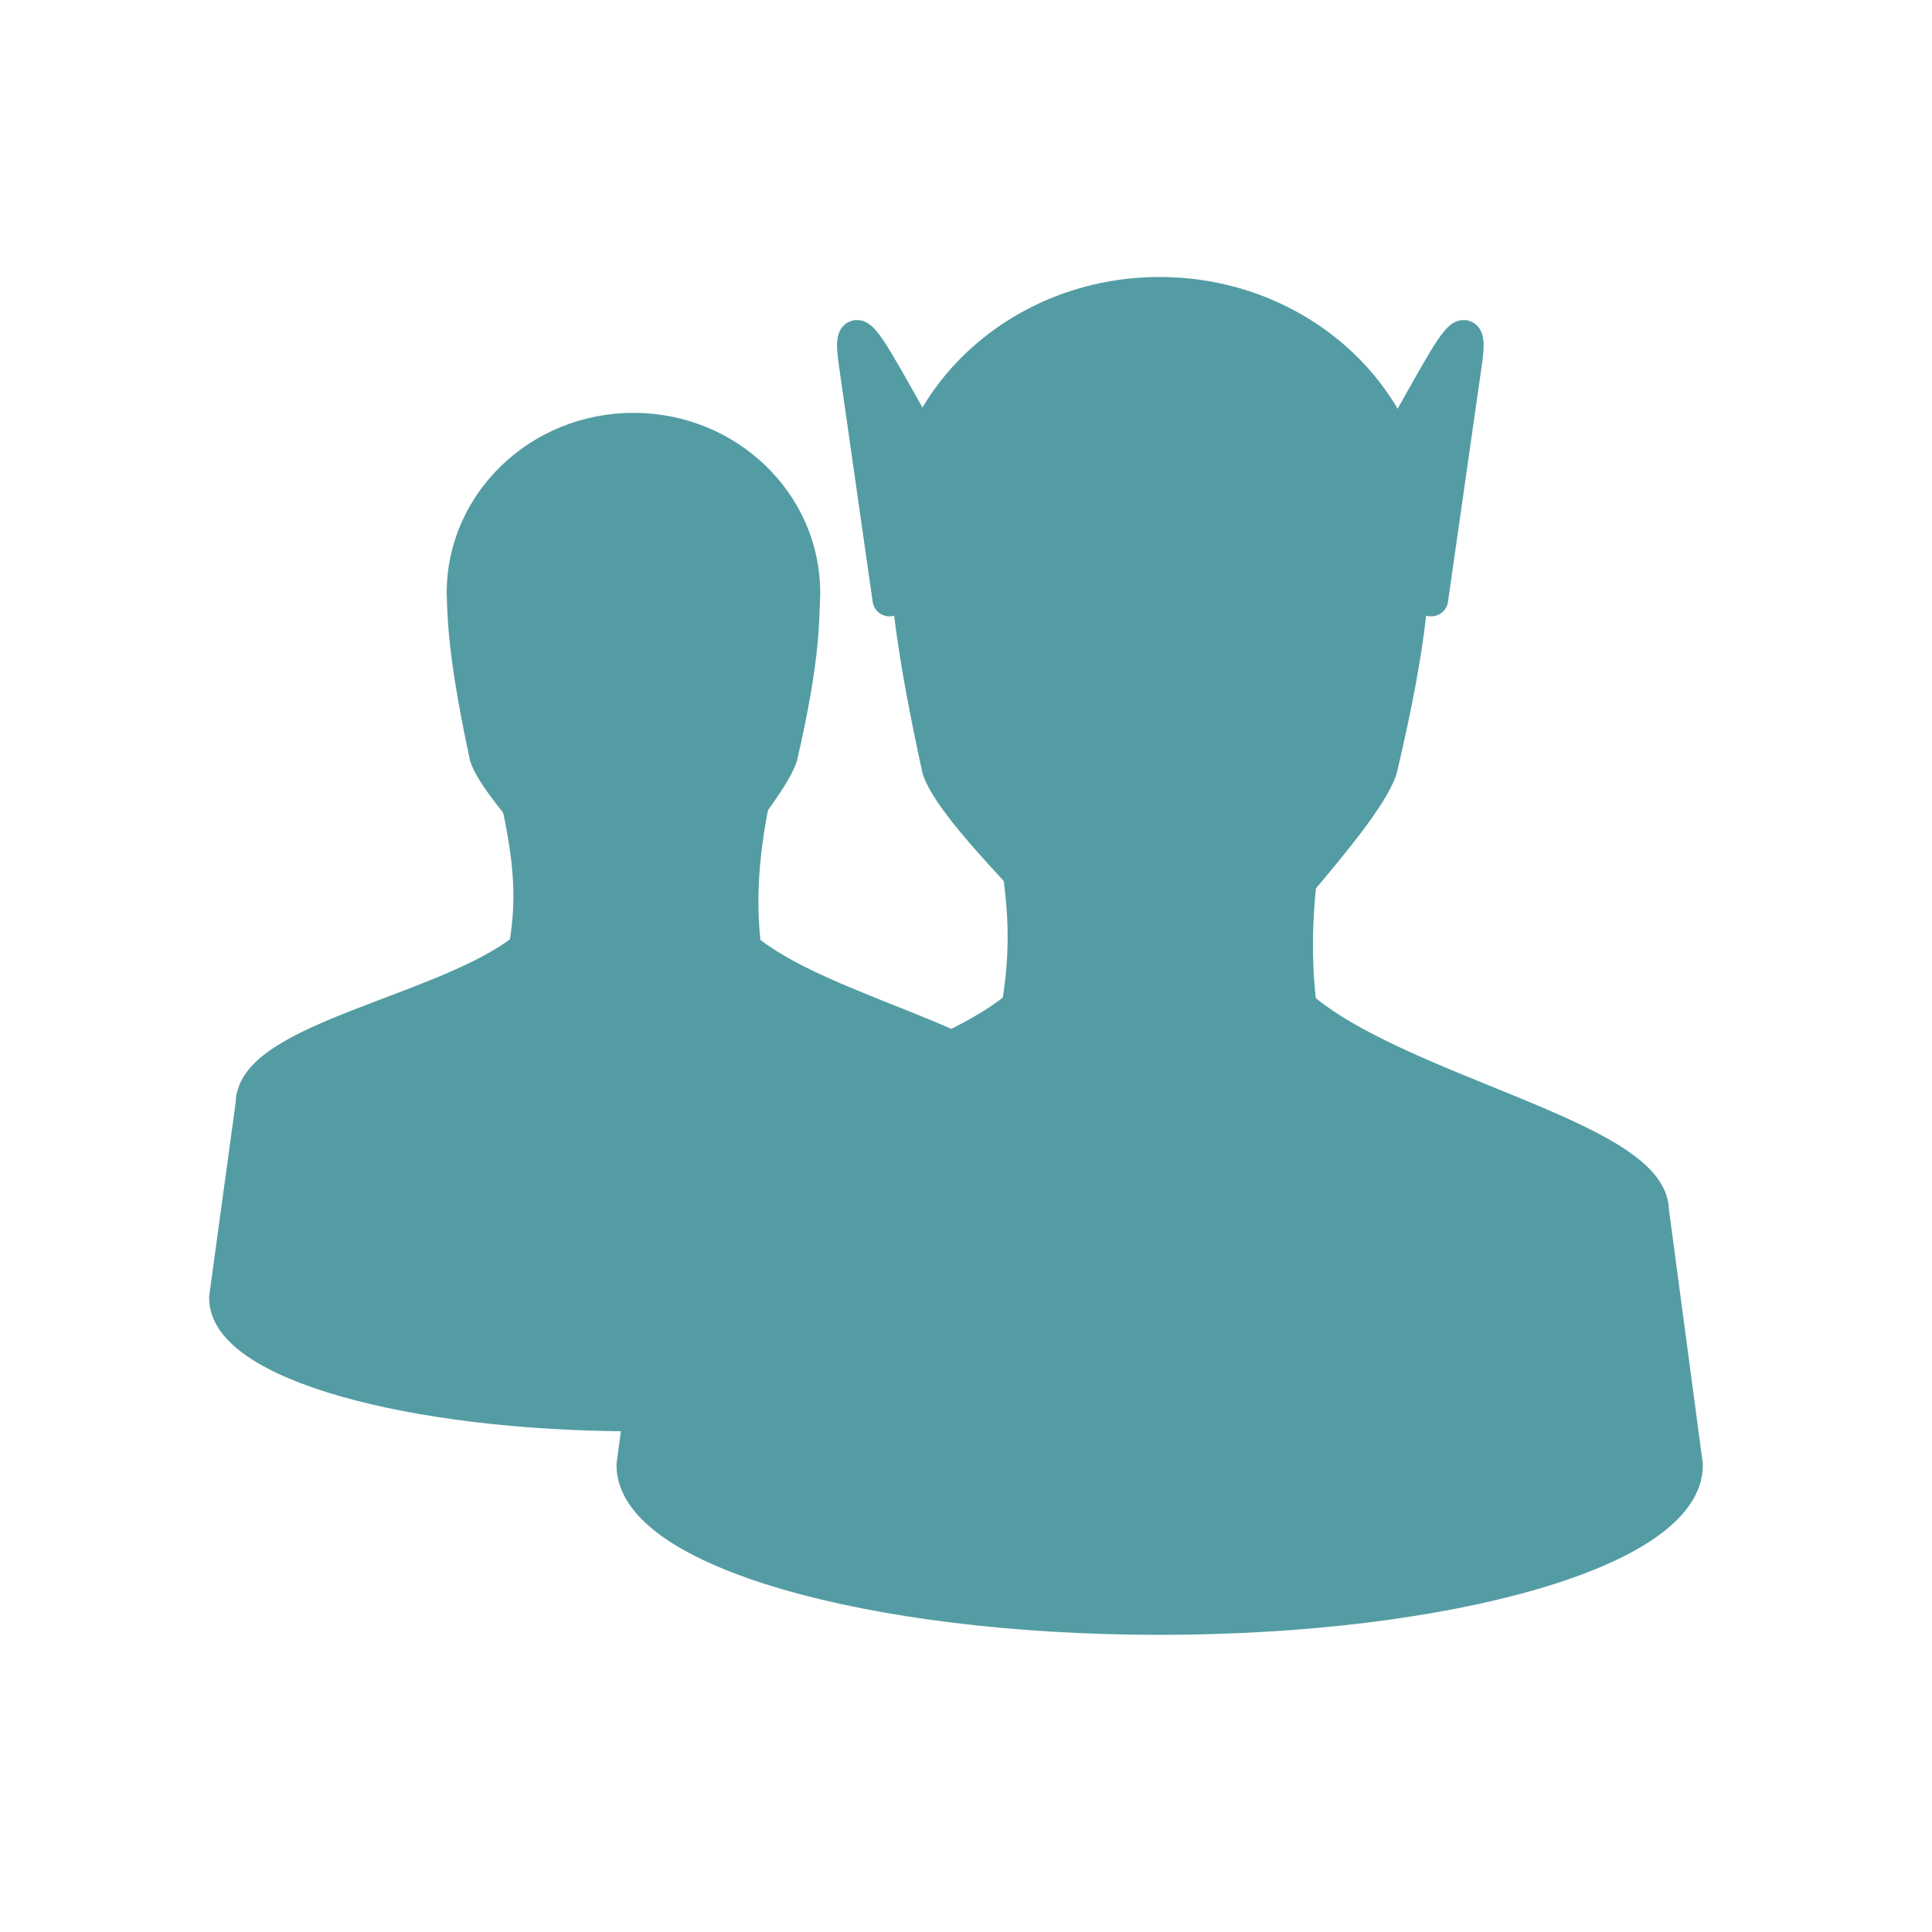
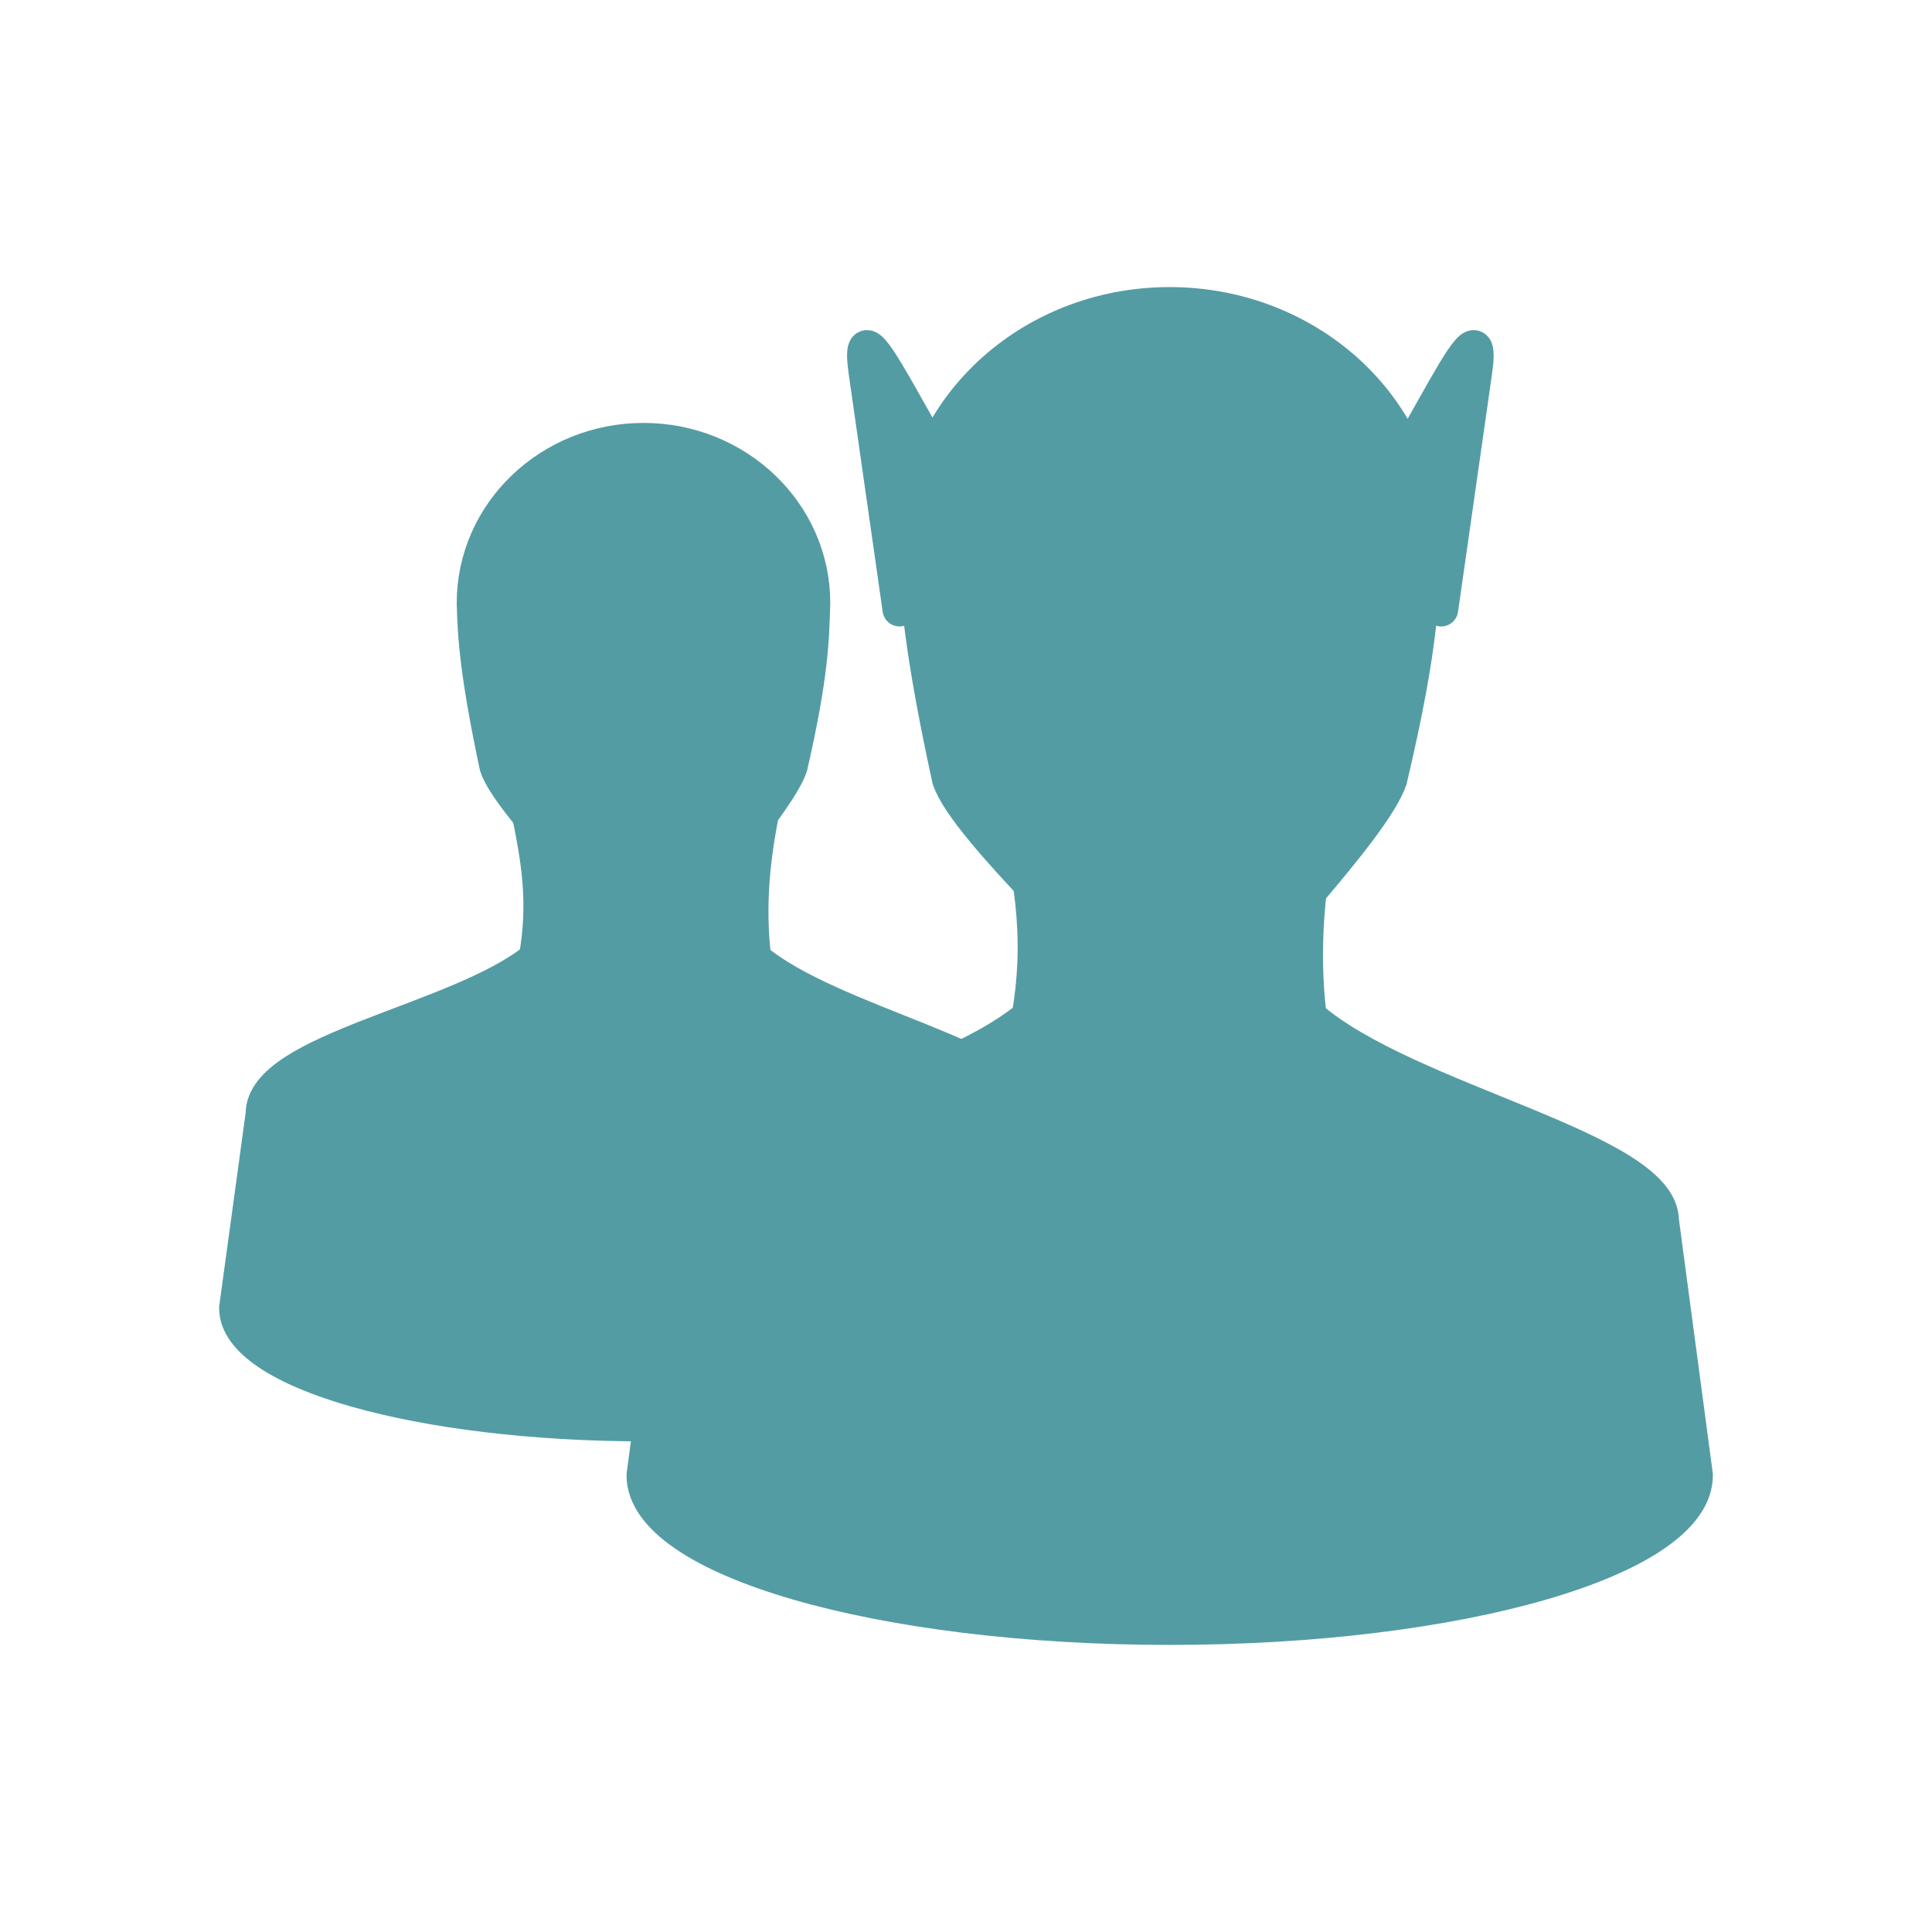
- <svg xmlns="http://www.w3.org/2000/svg" width="64" height="64" viewBox="0 0 64 64">
-   <g style="stroke:#549ca4;stroke-width:4.545;fill:#549ca4">
-     <path d="M 69.157 106.23 C 70.783 113.793 71.715 119.477 70.372 127.024 C 60.078 135.392 33.757 139.15 33.82 147.819 L 30.268 173.792 C 30.268 182.397 54.82 189.376 85.072 189.376 C 115.34 189.376 139.861 182.397 139.861 173.792 L 136.34 147.819 C 136.292 140.398 109.814 135.677 99.661 127.024 C 98.793 120.03 99.472 113.24 100.972 106.23 Z " transform="scale(.2474)" />
-     <path d="M 84.82 57.552 C 72.267 57.552 62.083 67.341 62.083 79.388 C 62.178 83.872 62.557 89.177 65.13 101.256 C 66.63 105.946 80.162 119.366 80.257 120.914 C 83.209 122.477 87.835 122.477 90.867 120.914 C 90.867 119.366 102.993 105.946 104.525 101.256 C 107.398 88.704 107.398 84.109 107.556 79.388 C 107.556 67.341 97.372 57.552 84.82 57.552 Z " transform="scale(.2474)" />
-     <g style="stroke-linejoin:round">
-       <path d="M 132.74 71.178 C 125.082 66.63 112.624 34.942 114.551 48.441 L 119.098 80.257 Z " transform="scale(.2474)" />
-       <path d="M 178.008 71.178 C 185.681 66.63 198.107 34.942 196.181 48.441 L 191.634 80.257 Z " transform="scale(.2474)" />
+ <svg xmlns="http://www.w3.org/2000/svg" width="64" height="64" viewBox="0 0 64 64" id="svg2" version="1.1">
+   <defs id="defs22" />
+   <g style="fill:#549ca4;stroke:#549ca4;stroke-width:4.545" id="g4" transform="translate(0.3320313,0.3339844)">
+     <path d="m 69.157,106.23 c 1.626,7.563 2.558,13.247 1.216,20.794 -10.295,8.368 -36.615,12.126 -36.552,20.794 l -3.553,25.973 c 0,8.605 24.552,15.584 54.804,15.584 30.268,0 54.789,-6.979 54.789,-15.584 l -3.521,-25.973 c -0.047,-7.421 -26.526,-12.142 -36.678,-20.794 -0.868,-6.995 -0.189,-13.784 1.311,-20.794 z" transform="scale(0.2474,0.2474)" id="path6" />
+     <path d="m 84.82,57.552 c -12.552,0 -22.736,9.789 -22.736,21.836 0.095,4.484 0.474,9.789 3.047,21.868 1.5,4.689 15.031,18.11 15.126,19.658 2.953,1.563 7.579,1.563 10.61,0 0,-1.547 12.126,-14.968 13.658,-19.658 2.874,-12.552 2.874,-17.147 3.032,-21.868 0,-12.047 -10.184,-21.836 -22.736,-21.836 z" transform="scale(0.2474,0.2474)" id="path8" />
+     <g style="stroke-linejoin:round" id="g10">
+       <path d="M 132.74,71.178 C 125.082,66.63 112.624,34.942 114.551,48.441 l 4.547,31.815 z" transform="scale(0.2474,0.2474)" id="path12" />
+       <path d="m 178.008,71.178 c 7.674,-4.547 20.1,-36.236 18.173,-22.736 l -4.547,31.815 z" transform="scale(0.2474,0.2474)" id="path14" />
    </g>
-     <path d="M 134.808 107.556 C 136.924 117.44 138.077 124.924 136.371 134.808 C 123.156 145.782 89.32 150.74 89.367 162.076 L 84.82 196.181 C 84.82 207.47 116.366 216.628 155.255 216.628 C 194.191 216.628 225.738 207.47 225.738 196.181 L 221.191 162.076 C 221.128 152.366 187.086 146.176 174.029 134.808 C 172.892 125.635 173.792 116.73 175.734 107.556 Z " transform="scale(.2474)" />
-     <path d="M 155.255 39.362 C 136.45 39.362 121.182 53.604 121.182 71.178 C 121.34 77.683 121.893 85.42 125.729 102.993 C 128.003 109.814 148.261 128.003 148.45 130.261 C 152.871 132.55 159.818 132.55 164.366 130.261 C 164.366 128.003 182.555 109.814 184.813 102.993 C 189.139 84.709 189.139 77.999 189.376 71.178 C 189.376 53.604 174.108 39.362 155.255 39.362 Z " transform="scale(.2474)" />
+     <path d="m 134.808,107.556 c 2.116,9.884 3.268,17.368 1.563,27.252 -13.216,10.973 -47.052,15.931 -47.004,27.268 l -4.547,34.105 c 0,11.289 31.547,20.447 70.436,20.447 38.936,0 70.483,-9.158 70.483,-20.447 l -4.547,-34.105 c -0.063,-9.71 -34.105,-15.9 -47.162,-27.268 -1.137,-9.174 -0.237,-18.079 1.705,-27.252 z" transform="scale(0.2474,0.2474)" id="path16" />
+     <path d="m 155.255,39.362 c -18.805,0 -34.073,14.242 -34.073,31.815 0.158,6.505 0.711,14.242 4.547,31.815 2.274,6.821 22.531,25.01 22.721,27.268 4.421,2.289 11.368,2.289 15.916,0 0,-2.258 18.189,-20.447 20.447,-27.268 4.326,-18.284 4.326,-24.994 4.563,-31.815 0,-17.573 -15.268,-31.815 -34.12,-31.815 z" transform="scale(0.2474,0.2474)" id="path18" />
  </g>
</svg>
